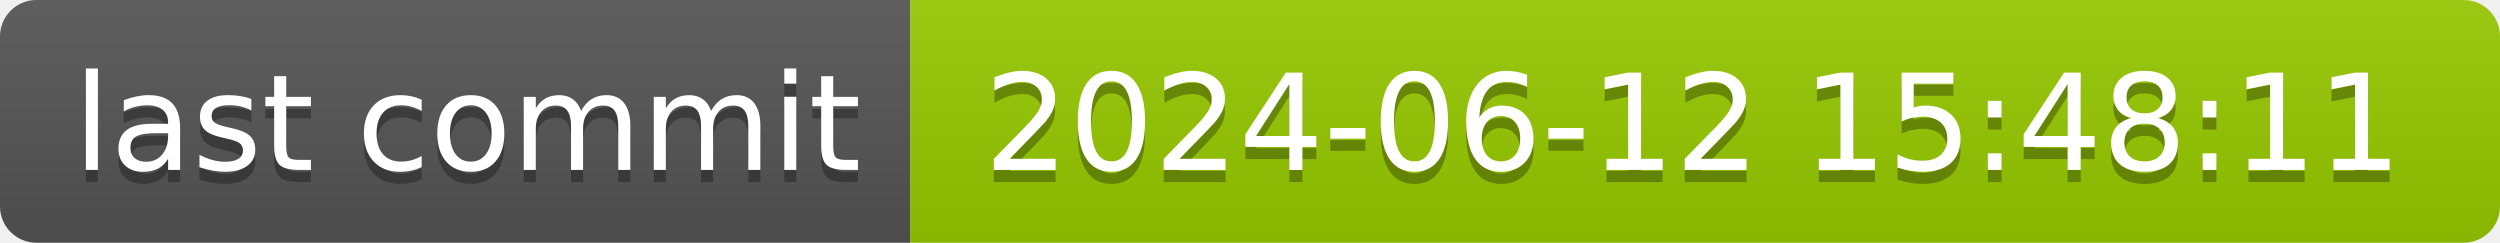
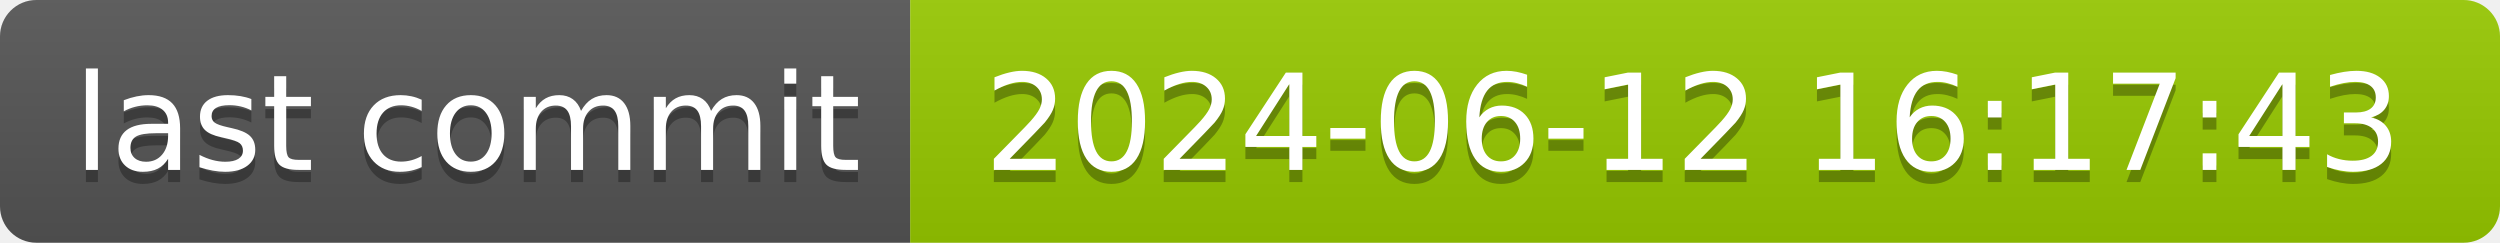
- <svg xmlns="http://www.w3.org/2000/svg" width="206" height="20" role="img" aria-label="last commit: 2024-06-12 15:48:11">
+ <svg xmlns="http://www.w3.org/2000/svg" width="206" height="20" role="img" aria-label="last commit: 2024-06-12 16:17:43">
  <linearGradient id="s" x2="0" y2="100%">
    <stop offset="0" stop-color="#bbb" stop-opacity=".1" />
    <stop offset="1" stop-opacity=".1" />
  </linearGradient>
  <clipPath id="r">
    <rect width="206" height="20" rx="3" fill="#fff" />
  </clipPath>
  <g clip-path="url(#r)">
    <rect width="75" height="20" fill="#555" />
    <rect x="75" width="131" height="20" fill="#97ca00" />
    <rect width="206" height="20" fill="url(#s)" />
  </g>
  <g fill="#fff" text-anchor="middle" font-family="Verdana,Geneva,DejaVu Sans,sans-serif" text-rendering="geometricPrecision" font-size="110">
    <text aria-hidden="true" x="385" y="150" fill="#010101" fill-opacity=".3" transform="scale(.1)" textLength="650">last commit</text>
    <text x="385" y="140" transform="scale(.1)" fill="#fff" textLength="650">last commit</text>
-     <text aria-hidden="true" x="1395" y="150" fill="#010101" fill-opacity=".3" transform="scale(.1)" textLength="1210">2024-06-12 15:48:11</text>
-     <text x="1395" y="140" transform="scale(.1)" fill="#fff" textLength="1210">2024-06-12 15:48:11</text>
+     <text aria-hidden="true" x="1395" y="150" fill="#010101" fill-opacity=".3" transform="scale(.1)" textLength="1210">2024-06-12 16:17:43</text>
+     <text x="1395" y="140" transform="scale(.1)" fill="#fff" textLength="1210">2024-06-12 16:17:43</text>
  </g>
</svg>
